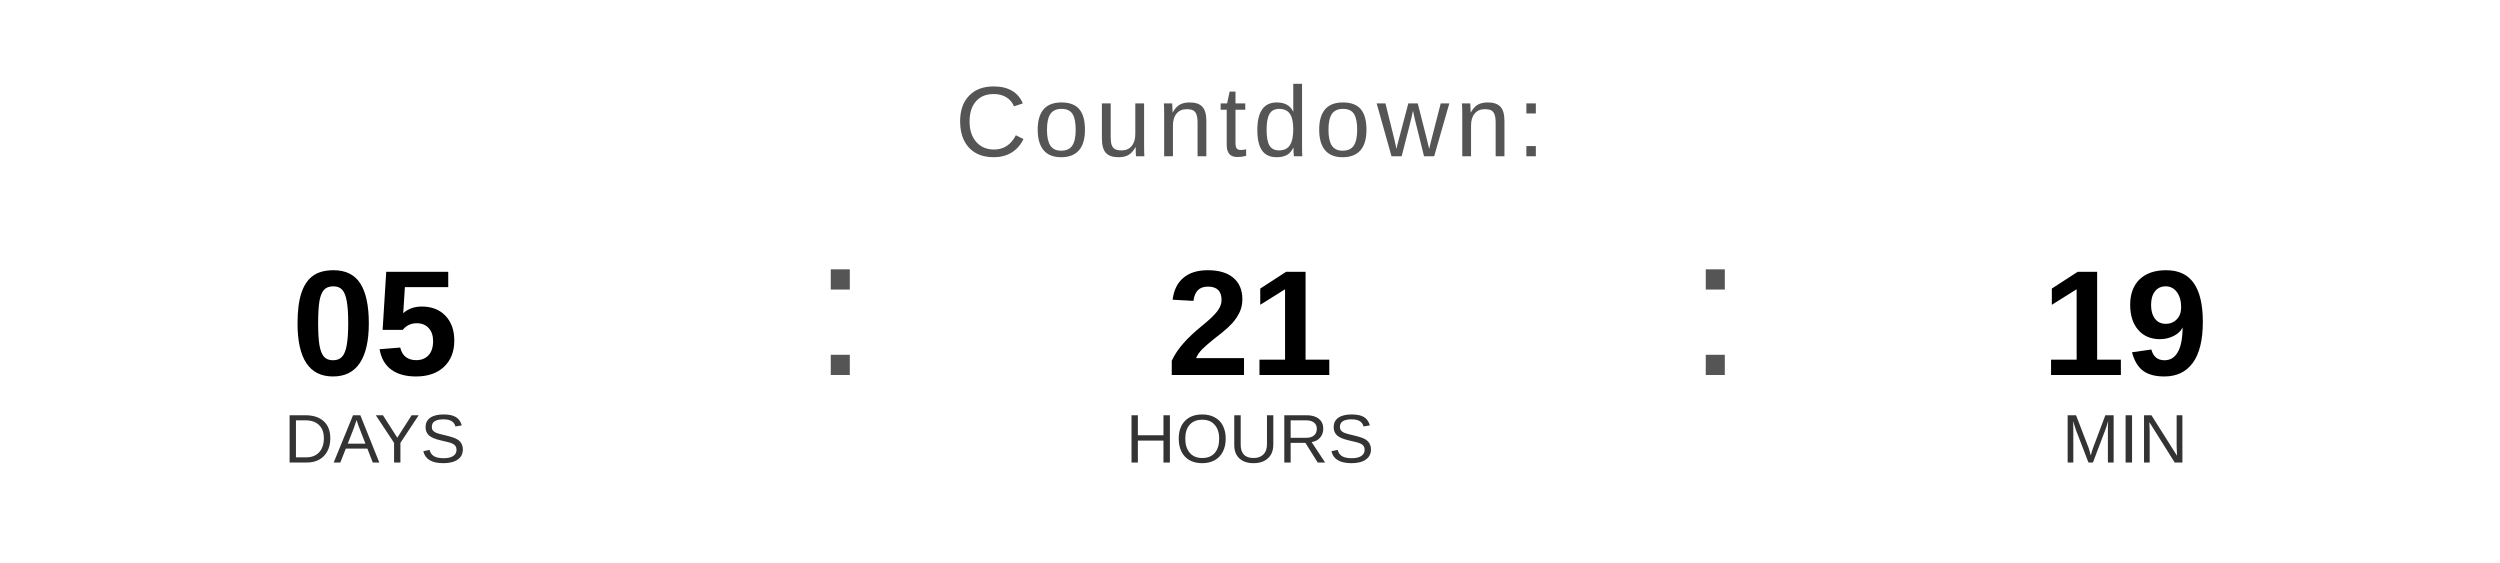
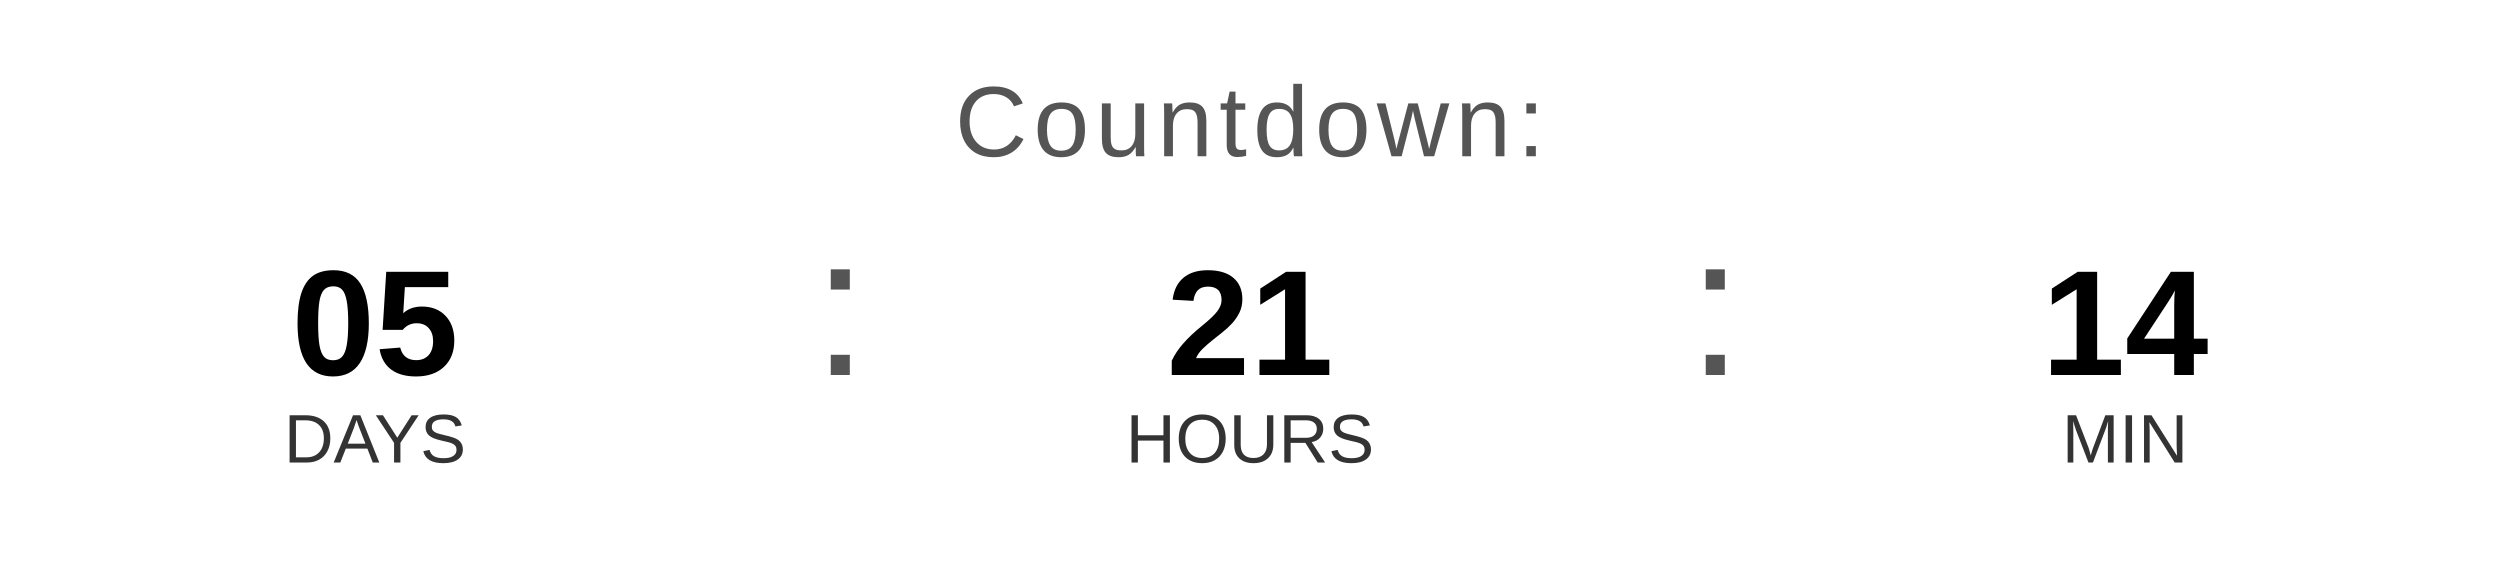
<svg xmlns="http://www.w3.org/2000/svg" width="400" height="90" viewBox="0 0 400 90">
  <text x="200" y="25" font-family="Arial, Helvetica, sans-serif" font-size="16" fill="#555555" text-anchor="middle" letter-spacing="1">
    Countdown:
  </text>
  <text x="60" y="60" font-family="Arial, Helvetica, sans-serif" font-size="24" font-weight="bold" fill="#000000" text-anchor="middle">05</text>
  <text x="60" y="74" font-family="Arial, Helvetica, sans-serif" font-size="11" fill="#333333" text-anchor="middle">DAYS</text>
  <text x="130" y="60" font-family="Arial, sans-serif" font-size="32" fill="#555555">:</text>
  <text x="200" y="60" font-family="Arial, Helvetica, sans-serif" font-size="24" font-weight="bold" fill="#000000" text-anchor="middle">21</text>
  <text x="200" y="74" font-family="Arial, Helvetica, sans-serif" font-size="11" fill="#333333" text-anchor="middle">HOURS</text>
  <text x="270" y="60" font-family="Arial, sans-serif" font-size="32" fill="#555555">:</text>
-   <text x="340" y="60" font-family="Arial, Helvetica, sans-serif" font-size="24" font-weight="bold" fill="#000000" text-anchor="middle">19</text>
+   <text x="340" y="60" font-family="Arial, Helvetica, sans-serif" font-size="24" font-weight="bold" fill="#000000" text-anchor="middle">14</text>
  <text x="340" y="74" font-family="Arial, Helvetica, sans-serif" font-size="11" fill="#333333" text-anchor="middle">MIN</text>
</svg>
